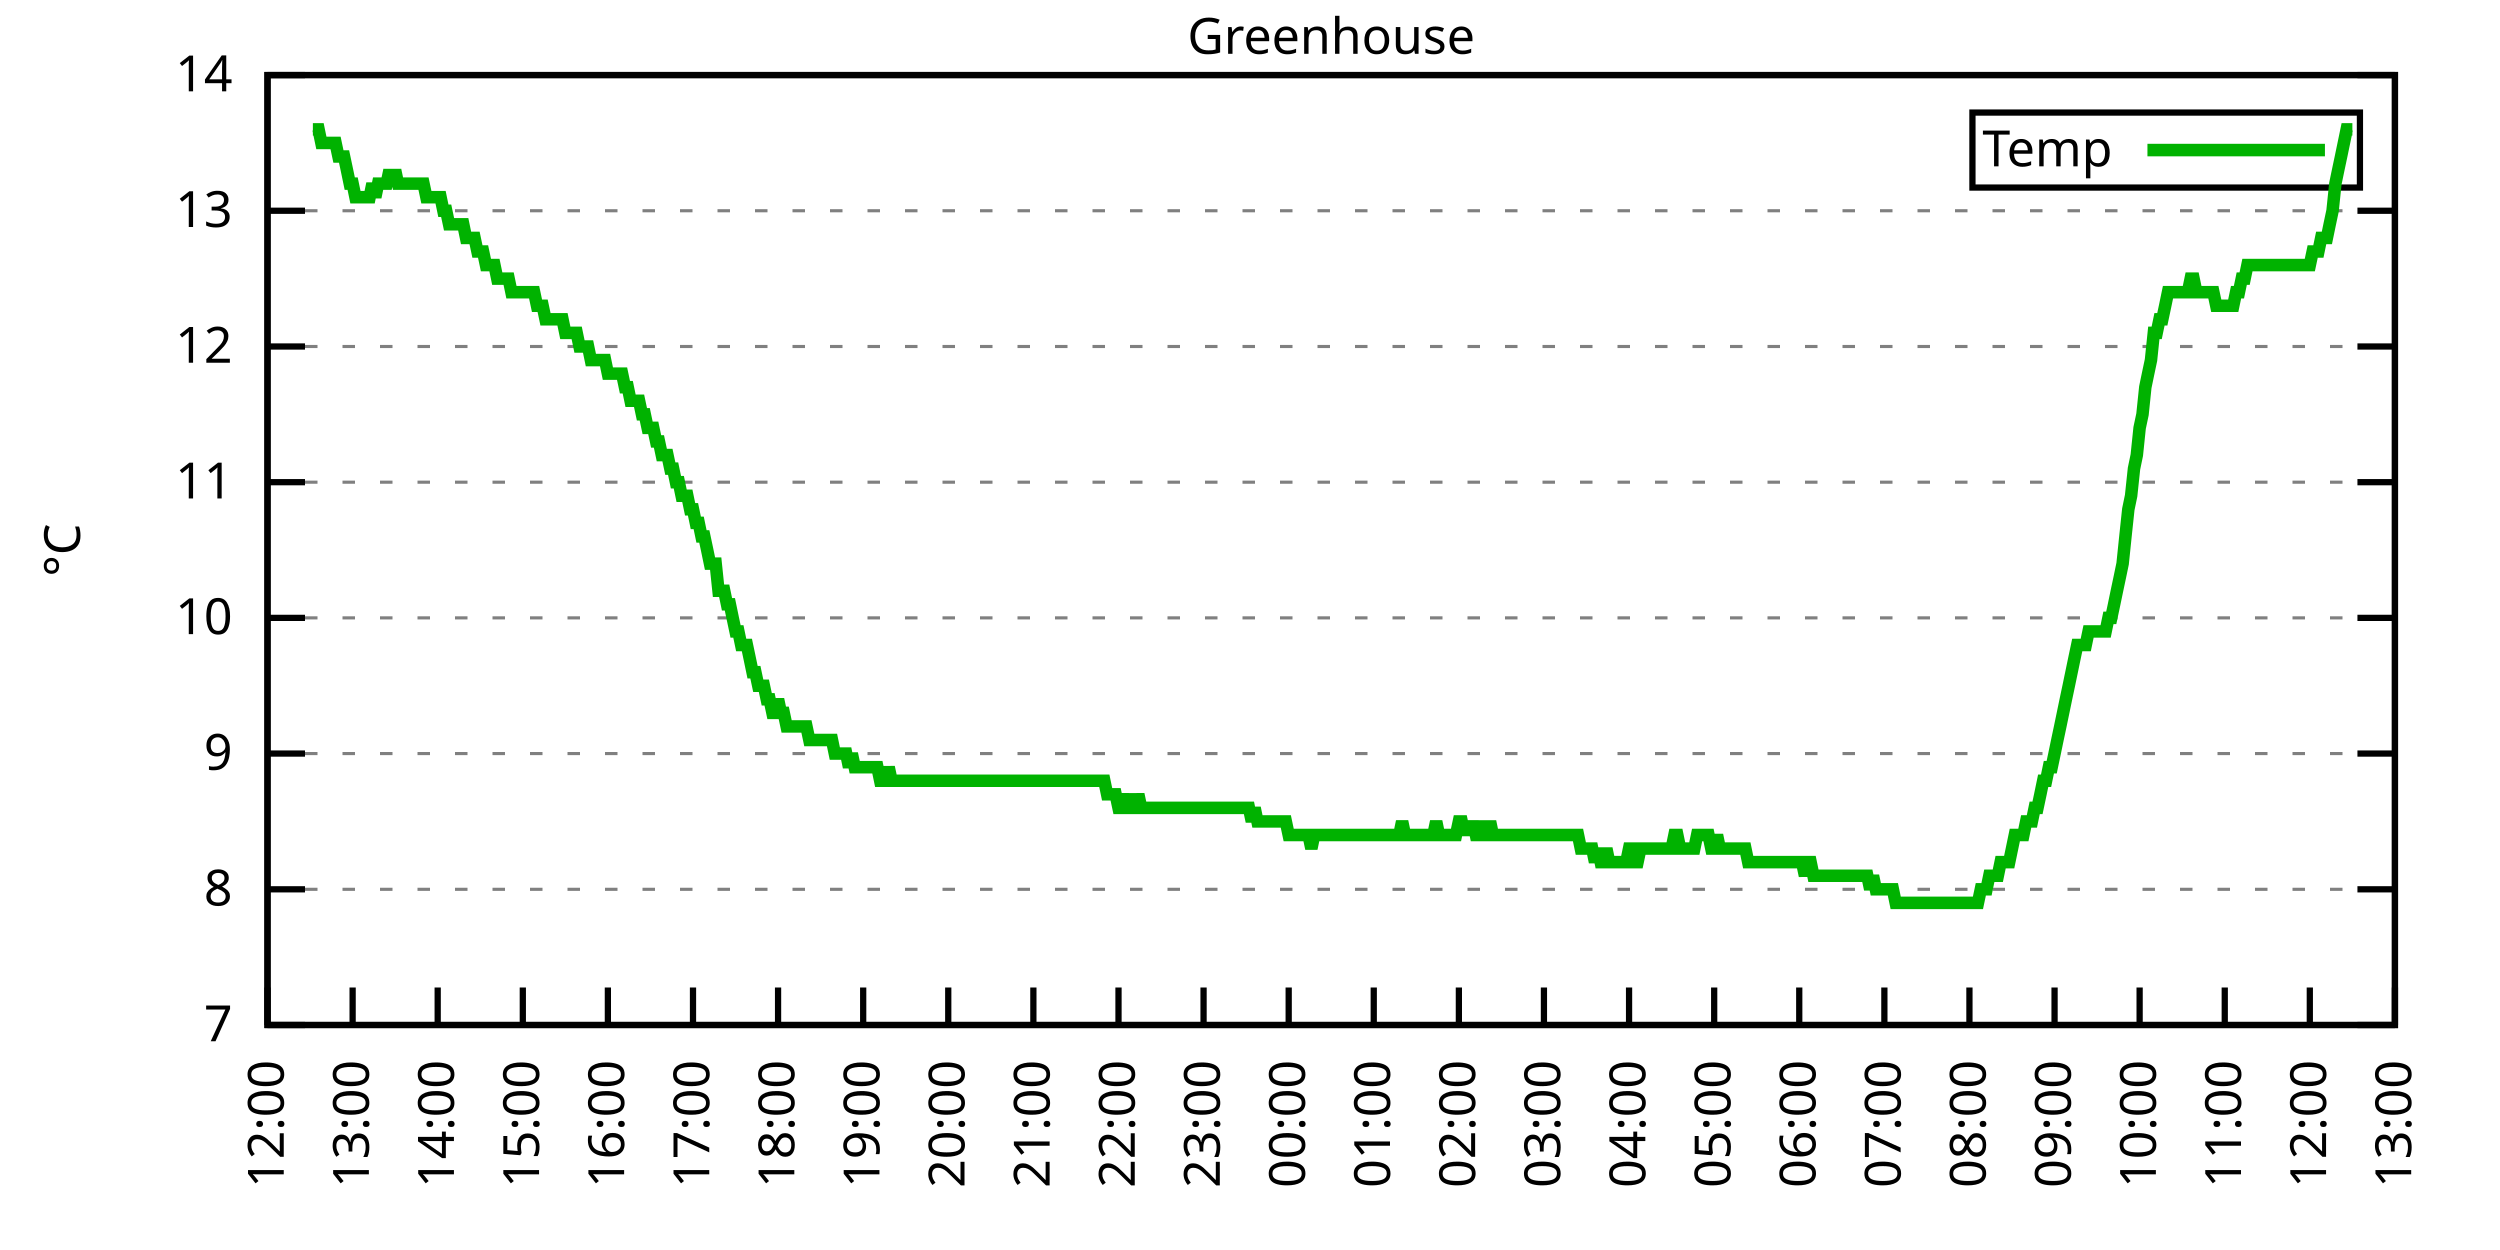
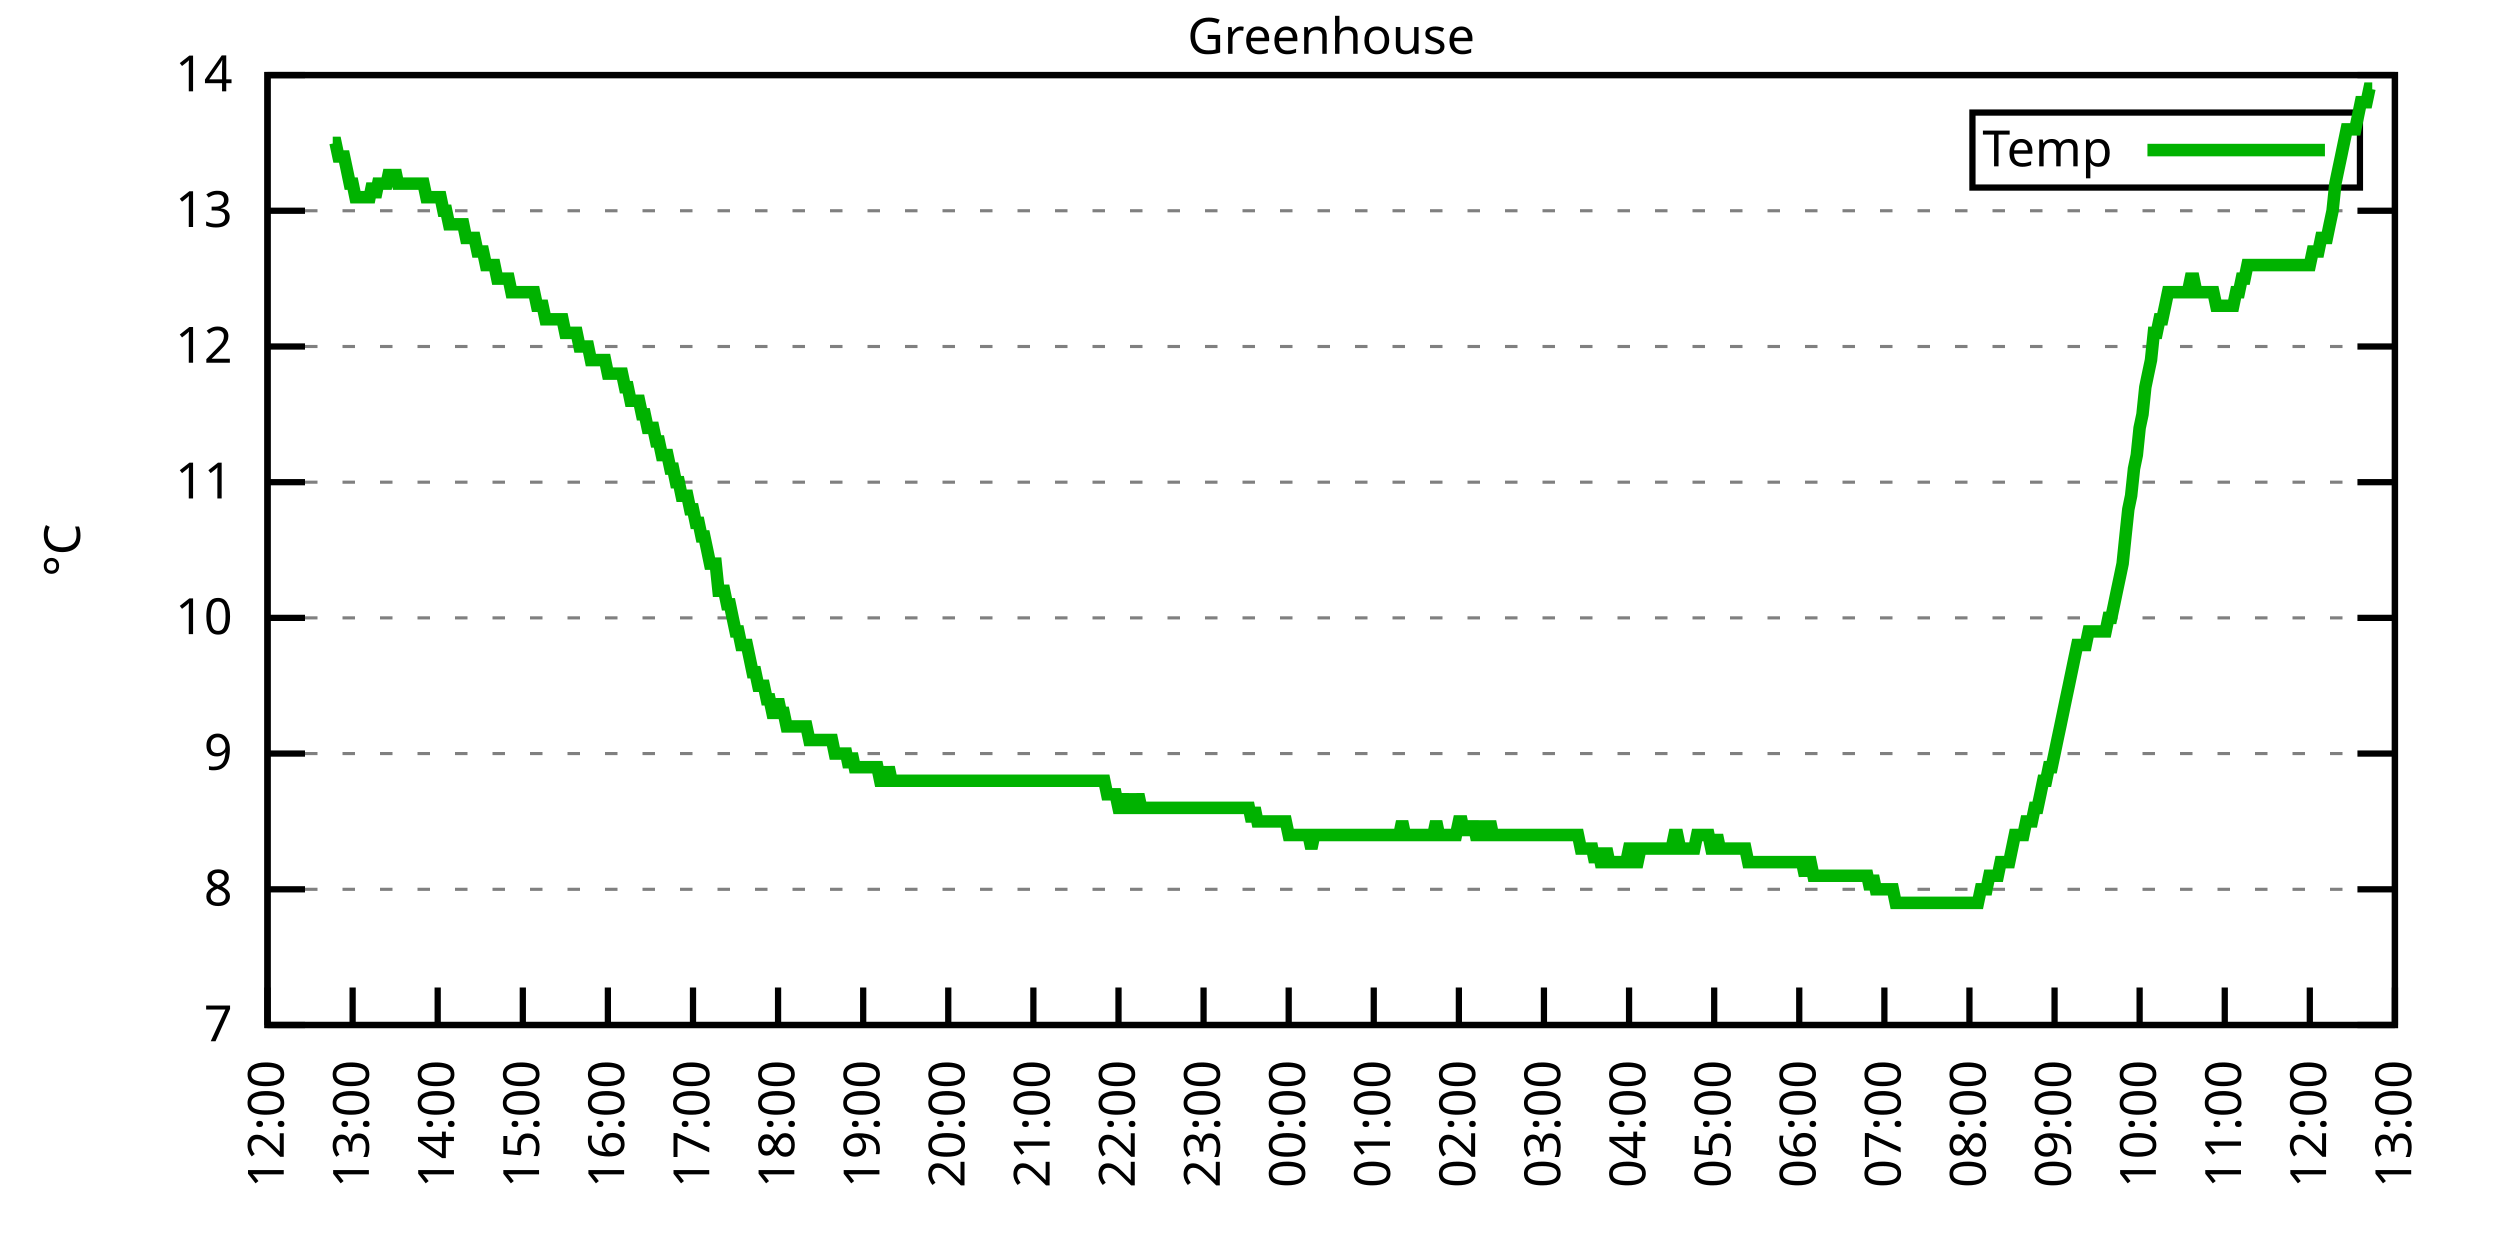
<svg xmlns="http://www.w3.org/2000/svg" xmlns:xlink="http://www.w3.org/1999/xlink" width="400" height="200" viewBox="0 0 400 200">
  <g id="gnuplot_canvas">
    <rect x="0" y="0" width="400" height="200" fill="none" />
    <defs>
      <circle id="gpDot" r="0.5" stroke-width="0.5" stroke="currentColor" />
      <path id="gpPt0" stroke-width="0.333" stroke="currentColor" d="M-1,0 h2 M0,-1 v2" />
      <path id="gpPt1" stroke-width="0.333" stroke="currentColor" d="M-1,-1 L1,1 M1,-1 L-1,1" />
      <path id="gpPt2" stroke-width="0.333" stroke="currentColor" d="M-1,0 L1,0 M0,-1 L0,1 M-1,-1 L1,1 M-1,1 L1,-1" />
      <rect id="gpPt3" stroke-width="0.333" stroke="currentColor" x="-1" y="-1" width="2" height="2" />
      <rect id="gpPt4" stroke-width="0.333" stroke="currentColor" fill="currentColor" x="-1" y="-1" width="2" height="2" />
      <circle id="gpPt5" stroke-width="0.333" stroke="currentColor" cx="0" cy="0" r="1" />
      <use xlink:href="#gpPt5" id="gpPt6" fill="currentColor" stroke="none" />
      <path id="gpPt7" stroke-width="0.333" stroke="currentColor" d="M0,-1.33 L-1.33,0.67 L1.33,0.67 z" />
      <use xlink:href="#gpPt7" id="gpPt8" fill="currentColor" stroke="none" />
      <use xlink:href="#gpPt7" id="gpPt9" stroke="currentColor" transform="rotate(180)" />
      <use xlink:href="#gpPt9" id="gpPt10" fill="currentColor" stroke="none" />
      <use xlink:href="#gpPt3" id="gpPt11" stroke="currentColor" transform="rotate(45)" />
      <use xlink:href="#gpPt11" id="gpPt12" fill="currentColor" stroke="none" />
      <path id="gpPt13" stroke-width="0.333" stroke="currentColor" d="M0,1.330 L1.265,0.411 L0.782,-1.067 L-0.782,-1.076 L-1.265,0.411 z" />
      <use xlink:href="#gpPt13" id="gpPt14" fill="currentColor" stroke="none" />
      <filter id="textbox" filterUnits="objectBoundingBox" x="0" y="0" height="1" width="1">
        <feFlood flood-color="white" flood-opacity="1" result="bgnd" />
        <feComposite in="SourceGraphic" in2="bgnd" operator="atop" />
      </filter>
      <filter id="greybox" filterUnits="objectBoundingBox" x="0" y="0" height="1" width="1">
        <feFlood flood-color="lightgrey" flood-opacity="1" result="grey" />
        <feComposite in="SourceGraphic" in2="grey" operator="atop" />
      </filter>
    </defs>
    <g fill="none" color="white" stroke="currentColor" stroke-width="1.00" stroke-linecap="butt" stroke-linejoin="miter">
</g>
    <g fill="none" color="black" stroke="currentColor" stroke-width="1.00" stroke-linecap="butt" stroke-linejoin="miter">
      <g stroke="none" shape-rendering="crispEdges">
        <polygon fill="rgb(255, 255, 255)" points="42.80,164.00 383.18,164.00 383.18,12.02 42.80,12.02 " />
      </g>
    </g>
    <g fill="none" color="black" stroke="currentColor" stroke-width="1.00" stroke-linecap="butt" stroke-linejoin="miter">
</g>
    <g fill="none" color="black" stroke="black" stroke-width="0.50" stroke-linecap="butt" stroke-linejoin="miter">
</g>
    <g fill="none" color="gray" stroke="currentColor" stroke-width="0.50" stroke-linecap="butt" stroke-linejoin="miter">
      <path stroke="gray" stroke-dasharray="2,4" class="gridline" d="M42.80,164.00 L383.19,164.00  " />
    </g>
    <g fill="none" color="gray" stroke="gray" stroke-width="1.00" stroke-linecap="butt" stroke-linejoin="miter">
</g>
    <g fill="none" color="black" stroke="currentColor" stroke-width="1.00" stroke-linecap="butt" stroke-linejoin="miter">
      <path stroke="black" d="M42.80,164.00 L48.80,164.00 M383.19,164.00 L377.19,164.00  " />
      <g transform="translate(37.20,166.60)" stroke="none" fill="black" font-family="Sans" font-size="8.00" text-anchor="end">
        <text>
          <tspan font-family="Sans"> 7</tspan>
        </text>
      </g>
    </g>
    <g fill="none" color="black" stroke="currentColor" stroke-width="1.00" stroke-linecap="butt" stroke-linejoin="miter">
</g>
    <g fill="none" color="black" stroke="black" stroke-width="0.50" stroke-linecap="butt" stroke-linejoin="miter">
</g>
    <g fill="none" color="gray" stroke="currentColor" stroke-width="0.50" stroke-linecap="butt" stroke-linejoin="miter">
      <path stroke="gray" stroke-dasharray="2,4" class="gridline" d="M42.80,142.29 L383.19,142.29  " />
    </g>
    <g fill="none" color="gray" stroke="gray" stroke-width="1.00" stroke-linecap="butt" stroke-linejoin="miter">
</g>
    <g fill="none" color="black" stroke="currentColor" stroke-width="1.00" stroke-linecap="butt" stroke-linejoin="miter">
      <path stroke="black" d="M42.80,142.29 L48.80,142.29 M383.19,142.29 L377.19,142.29  " />
      <g transform="translate(37.20,144.89)" stroke="none" fill="black" font-family="Sans" font-size="8.00" text-anchor="end">
        <text>
          <tspan font-family="Sans"> 8</tspan>
        </text>
      </g>
    </g>
    <g fill="none" color="black" stroke="currentColor" stroke-width="1.00" stroke-linecap="butt" stroke-linejoin="miter">
</g>
    <g fill="none" color="black" stroke="black" stroke-width="0.50" stroke-linecap="butt" stroke-linejoin="miter">
</g>
    <g fill="none" color="gray" stroke="currentColor" stroke-width="0.50" stroke-linecap="butt" stroke-linejoin="miter">
      <path stroke="gray" stroke-dasharray="2,4" class="gridline" d="M42.80,120.57 L383.19,120.57  " />
    </g>
    <g fill="none" color="gray" stroke="gray" stroke-width="1.00" stroke-linecap="butt" stroke-linejoin="miter">
</g>
    <g fill="none" color="black" stroke="currentColor" stroke-width="1.00" stroke-linecap="butt" stroke-linejoin="miter">
      <path stroke="black" d="M42.80,120.57 L48.80,120.57 M383.19,120.57 L377.19,120.57  " />
      <g transform="translate(37.20,123.17)" stroke="none" fill="black" font-family="Sans" font-size="8.00" text-anchor="end">
        <text>
          <tspan font-family="Sans"> 9</tspan>
        </text>
      </g>
    </g>
    <g fill="none" color="black" stroke="currentColor" stroke-width="1.00" stroke-linecap="butt" stroke-linejoin="miter">
</g>
    <g fill="none" color="black" stroke="black" stroke-width="0.50" stroke-linecap="butt" stroke-linejoin="miter">
</g>
    <g fill="none" color="gray" stroke="currentColor" stroke-width="0.50" stroke-linecap="butt" stroke-linejoin="miter">
      <path stroke="gray" stroke-dasharray="2,4" class="gridline" d="M42.80,98.86 L383.19,98.86  " />
    </g>
    <g fill="none" color="gray" stroke="gray" stroke-width="1.00" stroke-linecap="butt" stroke-linejoin="miter">
</g>
    <g fill="none" color="black" stroke="currentColor" stroke-width="1.00" stroke-linecap="butt" stroke-linejoin="miter">
      <path stroke="black" d="M42.80,98.86 L48.80,98.86 M383.19,98.86 L377.19,98.86  " />
      <g transform="translate(37.20,101.46)" stroke="none" fill="black" font-family="Sans" font-size="8.00" text-anchor="end">
        <text>
          <tspan font-family="Sans"> 10</tspan>
        </text>
      </g>
    </g>
    <g fill="none" color="black" stroke="currentColor" stroke-width="1.00" stroke-linecap="butt" stroke-linejoin="miter">
</g>
    <g fill="none" color="black" stroke="black" stroke-width="0.50" stroke-linecap="butt" stroke-linejoin="miter">
</g>
    <g fill="none" color="gray" stroke="currentColor" stroke-width="0.50" stroke-linecap="butt" stroke-linejoin="miter">
      <path stroke="gray" stroke-dasharray="2,4" class="gridline" d="M42.80,77.15 L383.19,77.15  " />
    </g>
    <g fill="none" color="gray" stroke="gray" stroke-width="1.00" stroke-linecap="butt" stroke-linejoin="miter">
</g>
    <g fill="none" color="black" stroke="currentColor" stroke-width="1.00" stroke-linecap="butt" stroke-linejoin="miter">
      <path stroke="black" d="M42.80,77.15 L48.80,77.15 M383.19,77.15 L377.19,77.15  " />
      <g transform="translate(37.20,79.75)" stroke="none" fill="black" font-family="Sans" font-size="8.00" text-anchor="end">
        <text>
          <tspan font-family="Sans"> 11</tspan>
        </text>
      </g>
    </g>
    <g fill="none" color="black" stroke="currentColor" stroke-width="1.00" stroke-linecap="butt" stroke-linejoin="miter">
</g>
    <g fill="none" color="black" stroke="black" stroke-width="0.50" stroke-linecap="butt" stroke-linejoin="miter">
</g>
    <g fill="none" color="gray" stroke="currentColor" stroke-width="0.50" stroke-linecap="butt" stroke-linejoin="miter">
      <path stroke="gray" stroke-dasharray="2,4" class="gridline" d="M42.80,55.44 L383.19,55.44  " />
    </g>
    <g fill="none" color="gray" stroke="gray" stroke-width="1.00" stroke-linecap="butt" stroke-linejoin="miter">
</g>
    <g fill="none" color="black" stroke="currentColor" stroke-width="1.00" stroke-linecap="butt" stroke-linejoin="miter">
      <path stroke="black" d="M42.80,55.44 L48.80,55.44 M383.19,55.44 L377.19,55.44  " />
      <g transform="translate(37.20,58.04)" stroke="none" fill="black" font-family="Sans" font-size="8.00" text-anchor="end">
        <text>
          <tspan font-family="Sans"> 12</tspan>
        </text>
      </g>
    </g>
    <g fill="none" color="black" stroke="currentColor" stroke-width="1.00" stroke-linecap="butt" stroke-linejoin="miter">
</g>
    <g fill="none" color="black" stroke="black" stroke-width="0.50" stroke-linecap="butt" stroke-linejoin="miter">
</g>
    <g fill="none" color="gray" stroke="currentColor" stroke-width="0.50" stroke-linecap="butt" stroke-linejoin="miter">
      <path stroke="gray" stroke-dasharray="2,4" class="gridline" d="M42.80,33.72 L383.19,33.72  " />
    </g>
    <g fill="none" color="gray" stroke="gray" stroke-width="1.00" stroke-linecap="butt" stroke-linejoin="miter">
</g>
    <g fill="none" color="black" stroke="currentColor" stroke-width="1.00" stroke-linecap="butt" stroke-linejoin="miter">
      <path stroke="black" d="M42.80,33.72 L48.80,33.72 M383.19,33.72 L377.19,33.72  " />
      <g transform="translate(37.20,36.32)" stroke="none" fill="black" font-family="Sans" font-size="8.00" text-anchor="end">
        <text>
          <tspan font-family="Sans"> 13</tspan>
        </text>
      </g>
    </g>
    <g fill="none" color="black" stroke="currentColor" stroke-width="1.00" stroke-linecap="butt" stroke-linejoin="miter">
</g>
    <g fill="none" color="black" stroke="black" stroke-width="0.50" stroke-linecap="butt" stroke-linejoin="miter">
</g>
    <g fill="none" color="gray" stroke="currentColor" stroke-width="0.50" stroke-linecap="butt" stroke-linejoin="miter">
      <path stroke="gray" stroke-dasharray="2,4" class="gridline" d="M42.80,12.01 L383.19,12.01  " />
    </g>
    <g fill="none" color="gray" stroke="gray" stroke-width="1.00" stroke-linecap="butt" stroke-linejoin="miter">
</g>
    <g fill="none" color="black" stroke="currentColor" stroke-width="1.00" stroke-linecap="butt" stroke-linejoin="miter">
      <path stroke="black" d="M42.80,12.01 L48.80,12.01 M383.19,12.01 L377.19,12.01  " />
      <g transform="translate(37.20,14.61)" stroke="none" fill="black" font-family="Sans" font-size="8.00" text-anchor="end">
        <text>
          <tspan font-family="Sans"> 14</tspan>
        </text>
      </g>
    </g>
    <g fill="none" color="black" stroke="currentColor" stroke-width="1.00" stroke-linecap="butt" stroke-linejoin="miter">
      <path stroke="black" d="M42.80,164.00 L42.80,158.00  " />
      <g transform="translate(45.40,169.60) rotate(270.00)" stroke="none" fill="black" font-family="Sans" font-size="8.00" text-anchor="end">
        <text>
          <tspan font-family="Sans">12:00</tspan>
        </text>
      </g>
    </g>
    <g fill="none" color="black" stroke="currentColor" stroke-width="1.00" stroke-linecap="butt" stroke-linejoin="miter">
      <path stroke="black" d="M56.42,164.00 L56.42,158.00  " />
      <g transform="translate(59.02,169.60) rotate(270.00)" stroke="none" fill="black" font-family="Sans" font-size="8.00" text-anchor="end">
        <text>
          <tspan font-family="Sans">13:00</tspan>
        </text>
      </g>
    </g>
    <g fill="none" color="black" stroke="currentColor" stroke-width="1.00" stroke-linecap="butt" stroke-linejoin="miter">
      <path stroke="black" d="M70.03,164.00 L70.03,158.00  " />
      <g transform="translate(72.63,169.60) rotate(270.00)" stroke="none" fill="black" font-family="Sans" font-size="8.00" text-anchor="end">
        <text>
          <tspan font-family="Sans">14:00</tspan>
        </text>
      </g>
    </g>
    <g fill="none" color="black" stroke="currentColor" stroke-width="1.00" stroke-linecap="butt" stroke-linejoin="miter">
      <path stroke="black" d="M83.65,164.00 L83.65,158.00  " />
      <g transform="translate(86.25,169.60) rotate(270.00)" stroke="none" fill="black" font-family="Sans" font-size="8.00" text-anchor="end">
        <text>
          <tspan font-family="Sans">15:00</tspan>
        </text>
      </g>
    </g>
    <g fill="none" color="black" stroke="currentColor" stroke-width="1.00" stroke-linecap="butt" stroke-linejoin="miter">
      <path stroke="black" d="M97.26,164.00 L97.26,158.00  " />
      <g transform="translate(99.86,169.60) rotate(270.00)" stroke="none" fill="black" font-family="Sans" font-size="8.00" text-anchor="end">
        <text>
          <tspan font-family="Sans">16:00</tspan>
        </text>
      </g>
    </g>
    <g fill="none" color="black" stroke="currentColor" stroke-width="1.00" stroke-linecap="butt" stroke-linejoin="miter">
      <path stroke="black" d="M110.88,164.00 L110.88,158.00  " />
      <g transform="translate(113.48,169.60) rotate(270.00)" stroke="none" fill="black" font-family="Sans" font-size="8.00" text-anchor="end">
        <text>
          <tspan font-family="Sans">17:00</tspan>
        </text>
      </g>
    </g>
    <g fill="none" color="black" stroke="currentColor" stroke-width="1.00" stroke-linecap="butt" stroke-linejoin="miter">
      <path stroke="black" d="M124.49,164.00 L124.49,158.00  " />
      <g transform="translate(127.09,169.60) rotate(270.00)" stroke="none" fill="black" font-family="Sans" font-size="8.00" text-anchor="end">
        <text>
          <tspan font-family="Sans">18:00</tspan>
        </text>
      </g>
    </g>
    <g fill="none" color="black" stroke="currentColor" stroke-width="1.00" stroke-linecap="butt" stroke-linejoin="miter">
      <path stroke="black" d="M138.11,164.00 L138.11,158.00  " />
      <g transform="translate(140.71,169.60) rotate(270.00)" stroke="none" fill="black" font-family="Sans" font-size="8.00" text-anchor="end">
        <text>
          <tspan font-family="Sans">19:00</tspan>
        </text>
      </g>
    </g>
    <g fill="none" color="black" stroke="currentColor" stroke-width="1.00" stroke-linecap="butt" stroke-linejoin="miter">
      <path stroke="black" d="M151.72,164.00 L151.72,158.00  " />
      <g transform="translate(154.32,169.60) rotate(270.00)" stroke="none" fill="black" font-family="Sans" font-size="8.00" text-anchor="end">
        <text>
          <tspan font-family="Sans">20:00</tspan>
        </text>
      </g>
    </g>
    <g fill="none" color="black" stroke="currentColor" stroke-width="1.00" stroke-linecap="butt" stroke-linejoin="miter">
      <path stroke="black" d="M165.34,164.00 L165.34,158.00  " />
      <g transform="translate(167.94,169.60) rotate(270.00)" stroke="none" fill="black" font-family="Sans" font-size="8.00" text-anchor="end">
        <text>
          <tspan font-family="Sans">21:00</tspan>
        </text>
      </g>
    </g>
    <g fill="none" color="black" stroke="currentColor" stroke-width="1.00" stroke-linecap="butt" stroke-linejoin="miter">
      <path stroke="black" d="M178.96,164.00 L178.96,158.00  " />
      <g transform="translate(181.56,169.60) rotate(270.00)" stroke="none" fill="black" font-family="Sans" font-size="8.00" text-anchor="end">
        <text>
          <tspan font-family="Sans">22:00</tspan>
        </text>
      </g>
    </g>
    <g fill="none" color="black" stroke="currentColor" stroke-width="1.00" stroke-linecap="butt" stroke-linejoin="miter">
      <path stroke="black" d="M192.57,164.00 L192.57,158.00  " />
      <g transform="translate(195.17,169.60) rotate(270.00)" stroke="none" fill="black" font-family="Sans" font-size="8.00" text-anchor="end">
        <text>
          <tspan font-family="Sans">23:00</tspan>
        </text>
      </g>
    </g>
    <g fill="none" color="black" stroke="currentColor" stroke-width="1.00" stroke-linecap="butt" stroke-linejoin="miter">
      <path stroke="black" d="M206.19,164.00 L206.19,158.00  " />
      <g transform="translate(208.79,169.60) rotate(270.00)" stroke="none" fill="black" font-family="Sans" font-size="8.00" text-anchor="end">
        <text>
          <tspan font-family="Sans">00:00</tspan>
        </text>
      </g>
    </g>
    <g fill="none" color="black" stroke="currentColor" stroke-width="1.00" stroke-linecap="butt" stroke-linejoin="miter">
      <path stroke="black" d="M219.80,164.00 L219.80,158.00  " />
      <g transform="translate(222.40,169.60) rotate(270.00)" stroke="none" fill="black" font-family="Sans" font-size="8.00" text-anchor="end">
        <text>
          <tspan font-family="Sans">01:00</tspan>
        </text>
      </g>
    </g>
    <g fill="none" color="black" stroke="currentColor" stroke-width="1.00" stroke-linecap="butt" stroke-linejoin="miter">
      <path stroke="black" d="M233.42,164.00 L233.42,158.00  " />
      <g transform="translate(236.02,169.60) rotate(270.00)" stroke="none" fill="black" font-family="Sans" font-size="8.00" text-anchor="end">
        <text>
          <tspan font-family="Sans">02:00</tspan>
        </text>
      </g>
    </g>
    <g fill="none" color="black" stroke="currentColor" stroke-width="1.00" stroke-linecap="butt" stroke-linejoin="miter">
      <path stroke="black" d="M247.03,164.00 L247.03,158.00  " />
      <g transform="translate(249.63,169.60) rotate(270.00)" stroke="none" fill="black" font-family="Sans" font-size="8.00" text-anchor="end">
        <text>
          <tspan font-family="Sans">03:00</tspan>
        </text>
      </g>
    </g>
    <g fill="none" color="black" stroke="currentColor" stroke-width="1.00" stroke-linecap="butt" stroke-linejoin="miter">
      <path stroke="black" d="M260.65,164.00 L260.65,158.00  " />
      <g transform="translate(263.25,169.60) rotate(270.00)" stroke="none" fill="black" font-family="Sans" font-size="8.00" text-anchor="end">
        <text>
          <tspan font-family="Sans">04:00</tspan>
        </text>
      </g>
    </g>
    <g fill="none" color="black" stroke="currentColor" stroke-width="1.00" stroke-linecap="butt" stroke-linejoin="miter">
      <path stroke="black" d="M274.27,164.00 L274.27,158.00  " />
      <g transform="translate(276.87,169.60) rotate(270.00)" stroke="none" fill="black" font-family="Sans" font-size="8.00" text-anchor="end">
        <text>
          <tspan font-family="Sans">05:00</tspan>
        </text>
      </g>
    </g>
    <g fill="none" color="black" stroke="currentColor" stroke-width="1.00" stroke-linecap="butt" stroke-linejoin="miter">
      <path stroke="black" d="M287.88,164.00 L287.88,158.00  " />
      <g transform="translate(290.48,169.60) rotate(270.00)" stroke="none" fill="black" font-family="Sans" font-size="8.00" text-anchor="end">
        <text>
          <tspan font-family="Sans">06:00</tspan>
        </text>
      </g>
    </g>
    <g fill="none" color="black" stroke="currentColor" stroke-width="1.00" stroke-linecap="butt" stroke-linejoin="miter">
      <path stroke="black" d="M301.50,164.00 L301.50,158.00  " />
      <g transform="translate(304.10,169.60) rotate(270.00)" stroke="none" fill="black" font-family="Sans" font-size="8.00" text-anchor="end">
        <text>
          <tspan font-family="Sans">07:00</tspan>
        </text>
      </g>
    </g>
    <g fill="none" color="black" stroke="currentColor" stroke-width="1.00" stroke-linecap="butt" stroke-linejoin="miter">
      <path stroke="black" d="M315.11,164.00 L315.11,158.00  " />
      <g transform="translate(317.71,169.60) rotate(270.00)" stroke="none" fill="black" font-family="Sans" font-size="8.00" text-anchor="end">
        <text>
          <tspan font-family="Sans">08:00</tspan>
        </text>
      </g>
    </g>
    <g fill="none" color="black" stroke="currentColor" stroke-width="1.00" stroke-linecap="butt" stroke-linejoin="miter">
      <path stroke="black" d="M328.73,164.00 L328.73,158.00  " />
      <g transform="translate(331.33,169.60) rotate(270.00)" stroke="none" fill="black" font-family="Sans" font-size="8.00" text-anchor="end">
        <text>
          <tspan font-family="Sans">09:00</tspan>
        </text>
      </g>
    </g>
    <g fill="none" color="black" stroke="currentColor" stroke-width="1.00" stroke-linecap="butt" stroke-linejoin="miter">
      <path stroke="black" d="M342.34,164.00 L342.34,158.00  " />
      <g transform="translate(344.94,169.60) rotate(270.00)" stroke="none" fill="black" font-family="Sans" font-size="8.00" text-anchor="end">
        <text>
          <tspan font-family="Sans">10:00</tspan>
        </text>
      </g>
    </g>
    <g fill="none" color="black" stroke="currentColor" stroke-width="1.00" stroke-linecap="butt" stroke-linejoin="miter">
      <path stroke="black" d="M355.96,164.00 L355.96,158.00  " />
      <g transform="translate(358.56,169.60) rotate(270.00)" stroke="none" fill="black" font-family="Sans" font-size="8.00" text-anchor="end">
        <text>
          <tspan font-family="Sans">11:00</tspan>
        </text>
      </g>
    </g>
    <g fill="none" color="black" stroke="currentColor" stroke-width="1.00" stroke-linecap="butt" stroke-linejoin="miter">
      <path stroke="black" d="M369.57,164.00 L369.57,158.00  " />
      <g transform="translate(372.17,169.60) rotate(270.00)" stroke="none" fill="black" font-family="Sans" font-size="8.00" text-anchor="end">
        <text>
          <tspan font-family="Sans">12:00</tspan>
        </text>
      </g>
    </g>
    <g fill="none" color="black" stroke="currentColor" stroke-width="1.00" stroke-linecap="butt" stroke-linejoin="miter">
      <path stroke="black" d="M383.19,164.00 L383.19,158.00  " />
      <g transform="translate(385.79,169.60) rotate(270.00)" stroke="none" fill="black" font-family="Sans" font-size="8.00" text-anchor="end">
        <text>
          <tspan font-family="Sans">13:00</tspan>
        </text>
      </g>
    </g>
    <g fill="none" color="black" stroke="currentColor" stroke-width="1.00" stroke-linecap="butt" stroke-linejoin="miter">
</g>
    <g fill="none" color="black" stroke="currentColor" stroke-width="1.00" stroke-linecap="butt" stroke-linejoin="miter">
      <path stroke="black" d="M42.80,12.01 L42.80,164.00 L383.19,164.00 L383.19,12.01 L42.80,12.01 Z  " />
    </g>
    <g fill="none" color="black" stroke="currentColor" stroke-width="1.00" stroke-linecap="butt" stroke-linejoin="miter">
</g>
    <g fill="none" color="black" stroke="currentColor" stroke-width="1.00" stroke-linecap="butt" stroke-linejoin="miter">
      <path stroke="black" d="M315.59,30.01 L315.59,18.01 L377.59,18.01 L377.59,30.01 L315.59,30.01 Z  " />
    </g>
    <g id="Greenhouse_plot_1">
      <g fill="none" color="white" stroke="black" stroke-width="2.00" stroke-linecap="butt" stroke-linejoin="miter">
</g>
      <g fill="none" color="black" stroke="currentColor" stroke-width="2.00" stroke-linecap="butt" stroke-linejoin="miter">
        <g transform="translate(337.99,26.61)" stroke="none" fill="black" font-family="Sans" font-size="8.00" text-anchor="end">
          <text>
            <tspan font-family="Sans">Temp</tspan>
          </text>
        </g>
      </g>
      <g fill="none" color="black" stroke="currentColor" stroke-width="2.00" stroke-linecap="butt" stroke-linejoin="miter">
-         <path stroke="rgb(  0, 178,   0)" d="M343.59,24.01 L371.99,24.01 M50.06,20.70 L50.52,20.70 L50.97,20.70 L51.42,22.87 L51.88,22.87 L52.33,22.87   L52.78,22.87 L53.24,22.87 L53.69,22.87 L54.15,25.04 L54.60,25.04 L55.05,25.04 L55.51,27.21 L55.96,29.38   L56.42,29.38 L56.87,31.55 L57.32,31.55 L57.78,31.55 L58.23,31.55 L58.68,31.55 L59.14,31.55 L59.59,29.38   L60.05,31.55 L60.50,29.38 L60.95,29.38 L61.41,29.38 L61.86,29.38 L62.32,27.21 L62.77,29.38 L63.22,27.21   L63.68,29.38 L64.13,29.38 L64.58,29.38 L65.04,29.38 L65.49,29.38 L65.95,29.38 L66.40,29.38 L66.85,29.38   L67.31,29.38 L67.76,29.38 L68.22,31.55 L68.67,31.55 L69.12,31.55 L69.58,31.55 L70.03,31.55 L70.49,31.55   L70.94,33.72 L71.39,33.72 L71.85,35.89 L72.30,35.89 L72.75,35.89 L73.21,35.89 L73.66,35.89 L74.12,35.89   L74.57,38.07 L75.02,38.07 L75.48,38.07 L75.93,38.07 L76.39,40.24 L76.84,40.24 L77.29,40.24 L77.75,42.41   L78.20,42.41 L78.65,42.41 L79.11,42.41 L79.56,44.58 L80.02,44.58 L80.47,44.58 L80.92,44.58 L81.38,44.58   L81.83,46.75 L82.29,46.75 L82.74,46.75 L83.19,46.75 L83.65,46.75 L84.10,46.75 L84.55,46.75 L85.01,46.75   L85.46,46.75 L85.92,48.92 L86.37,48.92 L86.82,48.92 L87.28,51.09 L87.73,51.09 L88.19,51.09 L88.64,51.09   L89.09,51.09 L89.55,51.09 L90.00,51.09 L90.45,53.26 L90.91,53.26 L91.36,53.26 L91.82,53.26 L92.27,53.26   L92.72,55.44 L93.18,55.44 L93.63,55.44 L94.09,55.44 L94.54,57.61 L94.99,57.61 L95.45,57.61 L95.90,57.61   L96.35,57.61 L96.81,57.61 L97.26,59.78 L97.72,59.78 L98.17,59.78 L98.62,59.78 L99.08,59.78 L99.53,59.78   L99.99,61.95 L100.44,61.95 L100.89,64.12 L101.35,64.12 L101.80,64.12 L102.25,64.12 L102.71,66.29 L103.16,66.29   L103.62,68.46 L104.07,68.46 L104.52,68.46 L104.98,70.63 L105.43,70.63 L105.89,72.81 L106.34,72.81 L106.79,72.81   L107.25,74.98 L107.70,74.98 L108.15,77.15 L108.61,77.15 L109.06,79.32 L109.52,79.32 L109.97,79.32 L110.42,81.49   L110.88,81.49 L111.33,83.66 L111.79,83.66 L112.24,85.83 L112.69,85.83 L113.15,88.00 L113.60,90.18 L114.05,90.18   L114.51,90.18 L114.96,94.52 L115.42,94.52 L115.87,94.52 L116.32,96.69 L116.78,96.69 L117.23,98.86 L117.69,101.03   L118.14,101.03 L118.59,103.20 L119.05,103.20 L119.50,103.20 L119.96,105.38 L120.41,107.55 L120.86,107.55 L121.32,109.72   L121.77,109.72 L122.22,109.72 L122.68,111.89 L123.13,111.89 L123.59,114.06 L124.04,114.06 L124.49,111.89 L124.95,114.06   L125.40,114.06 L125.86,116.23 L126.31,116.23 L126.76,116.23 L127.22,116.23 L127.67,116.23 L128.12,116.23 L128.58,116.23   L129.03,116.23 L129.49,118.40 L129.94,118.40 L130.39,118.40 L130.85,118.40 L131.30,118.40 L131.76,118.40 L132.21,118.40   L132.66,118.40 L133.12,118.40 L133.57,120.57 L134.02,120.57 L134.48,120.57 L134.93,120.57 L135.39,120.57 L135.84,122.75   L136.29,120.57 L136.75,122.75 L137.20,122.75 L137.66,122.75 L138.11,122.75 L138.56,122.75 L139.02,122.75 L139.47,122.75   L139.92,122.75 L140.38,122.75 L140.83,124.92 L141.29,124.92 L141.74,124.92 L142.19,122.75 L142.65,124.92 L143.10,124.92   L143.56,124.92 L144.01,124.92 L144.46,124.92 L144.92,124.92 L145.37,124.92 L145.82,124.92 L146.28,124.92 L146.73,124.92   L147.19,124.92 L147.64,124.92 L148.09,124.92 L148.55,124.92 L149.00,124.92 L149.46,124.92 L149.91,124.92 L150.36,124.92   L150.82,124.92 L151.27,124.92 L151.72,124.92 L152.18,124.92 L152.63,124.92 L153.09,124.92 L153.54,124.92 L153.99,124.92   L154.45,124.92 L154.90,124.92 L155.36,124.92 L155.81,124.92 L156.26,124.92 L156.72,124.92 L157.17,124.92 L157.62,124.92   L158.08,124.92 L158.53,124.92 L158.99,124.92 L159.44,124.92 L159.89,124.92 L160.35,124.92 L160.80,124.92 L161.26,124.92   L161.71,124.92 L162.16,124.92 L162.62,124.92 L163.07,124.92 L163.52,124.92 L163.98,124.92 L164.43,124.92 L164.89,124.92   L165.34,124.92 L165.79,124.92 L166.25,124.92 L166.70,124.92 L167.16,124.92 L167.61,124.92 L168.06,124.92 L168.52,124.92   L168.97,124.92 L169.43,124.92 L169.88,124.92 L170.33,124.92 L170.79,124.92 L171.24,124.92 L171.69,124.92 L172.15,124.92   L172.60,124.92 L173.06,124.92 L173.51,124.92 L173.96,124.92 L174.42,124.92 L174.87,124.92 L175.33,124.92 L175.78,124.92   L176.23,124.92 L176.69,124.92 L177.14,127.09 L177.59,127.09 L178.05,127.09 L178.50,127.09 L178.96,129.26 L179.41,129.26   L179.86,129.26 L180.32,127.09 L180.77,129.26 L181.23,129.26 L181.68,129.26 L182.13,127.09 L182.59,129.26 L183.04,129.26   L183.49,129.26 L183.95,129.26 L184.40,129.26 L184.86,129.26 L185.31,129.26 L185.76,129.26 L186.22,129.26 L186.67,129.26   L187.13,129.26 L187.58,129.26 L188.03,129.26 L188.49,129.26 L188.94,129.26 L189.39,129.26 L189.85,129.26 L190.30,129.26   L190.76,129.26 L191.21,129.26 L191.66,129.26 L192.12,129.26 L192.57,129.26 L193.03,129.26 L193.48,129.26 L193.93,129.26   L194.39,129.26 L194.84,129.26 L195.29,129.26 L195.75,129.26 L196.20,129.26 L196.66,129.26 L197.11,129.26 L197.56,129.26   L198.02,129.26 L198.47,129.26 L198.93,129.26 L199.38,129.26 L199.83,129.26 L200.29,131.43 L200.74,129.26 L201.19,131.43   L201.65,131.43 L202.10,131.43 L202.56,131.43 L203.01,131.43 L203.46,131.43 L203.92,131.43 L204.37,131.43 L204.83,131.43   L205.28,131.43 L205.73,131.43 L206.19,133.60 L206.64,133.60 L207.09,133.60 L207.55,133.60 L208.00,133.60 L208.46,133.60   L208.91,133.60 L209.36,133.60 L209.82,135.77 L210.27,133.60 L210.73,133.60 L211.18,133.60 L211.63,133.60 L212.09,133.60   L212.54,133.60 L213.00,133.60 L213.45,133.60 L213.90,133.60 L214.36,133.60 L214.81,133.60 L215.26,133.60 L215.72,133.60   L216.17,133.60 L216.63,133.60 L217.08,133.60 L217.53,133.60 L217.99,133.60 L218.44,133.60 L218.90,133.60 L219.35,133.60   L219.80,133.60 L220.26,133.60 L220.71,133.60 L221.16,133.60 L221.62,133.60 L222.07,133.60 L222.53,133.60 L222.98,133.60   L223.43,133.60 L223.89,133.60 L224.34,131.43 L224.80,133.60 L225.25,133.60 L225.70,133.60 L226.16,133.60 L226.61,133.60   L227.06,133.60 L227.52,133.60 L227.97,133.60 L228.43,133.60 L228.88,133.60 L229.33,133.60 L229.79,131.43 L230.24,133.60   L230.70,133.60 L231.15,133.60 L231.60,133.60 L232.06,133.60 L232.51,133.60 L232.96,133.60 L233.42,131.43 L233.87,131.43   L234.33,133.60 L234.78,131.43 L235.23,133.60 L235.69,131.43 L236.14,133.60 L236.60,133.60 L237.05,131.43 L237.50,133.60   L237.96,133.60 L238.41,131.43 L238.86,133.60 L239.32,133.60 L239.77,133.60 L240.23,133.60 L240.68,133.60 L241.13,133.60   L241.59,133.60 L242.04,133.60 L242.50,133.60 L242.95,133.60 L243.40,133.60 L243.86,133.60 L244.31,133.60 L244.76,133.60   L245.22,133.60 L245.67,133.60 L246.13,133.60 L246.58,133.60 L247.03,133.60 L247.49,133.60 L247.94,133.60 L248.40,133.60   L248.85,133.60 L249.30,133.60 L249.76,133.60 L250.21,133.60 L250.66,133.60 L251.12,133.60 L251.57,133.60 L252.03,133.60   L252.48,133.60 L252.93,135.77 L253.39,135.77 L253.84,135.77 L254.30,135.77 L254.75,135.77 L255.20,137.94 L255.66,135.77   L256.11,137.94 L256.56,137.94 L257.02,135.77 L257.47,137.94 L257.93,137.94 L258.38,137.94 L258.83,137.94 L259.29,137.94   L259.74,137.94 L260.20,137.94 L260.65,135.77 L261.10,135.77 L261.56,137.94 L262.01,137.94 L262.47,135.77 L262.92,135.77   L263.37,135.77 L263.83,135.77 L264.28,135.77 L264.73,135.77 L265.19,135.77 L265.64,135.77 L266.10,135.77 L266.55,135.77   L267.00,135.77 L267.46,135.77 L267.91,133.60 L268.37,133.60 L268.82,135.77 L269.27,135.77 L269.73,135.77 L270.18,135.77   L270.63,135.77 L271.09,135.77 L271.54,133.60 L272.00,133.60 L272.45,133.60 L272.90,133.60 L273.36,133.60 L273.81,135.77   L274.27,135.77 L274.72,133.60 L275.17,135.77 L275.63,135.77 L276.08,135.77 L276.53,135.77 L276.99,135.77 L277.44,135.77   L277.90,135.77 L278.35,135.77 L278.80,135.77 L279.26,135.77 L279.71,137.94 L280.17,137.94 L280.62,137.94 L281.07,137.94   L281.53,137.94 L281.98,137.94 L282.43,137.94 L282.89,137.94 L283.34,137.94 L283.80,137.94 L284.25,137.94 L284.70,137.94   L285.16,137.94 L285.61,137.94 L286.07,137.94 L286.52,137.94 L286.97,137.94 L287.43,137.94 L287.88,137.94 L288.33,137.94   L288.79,140.12 L289.24,137.94 L289.70,137.94 L290.15,140.12 L290.60,140.12 L291.06,140.12 L291.51,140.12 L291.97,140.12   L292.42,140.12 L292.87,140.12 L293.33,140.12 L293.78,140.12 L294.23,140.12 L294.69,140.12 L295.14,140.12 L295.60,140.12   L296.05,140.12 L296.50,140.12 L296.96,140.12 L297.41,140.12 L297.87,140.12 L298.32,140.12 L298.77,140.12 L299.23,142.29   L299.68,140.12 L300.13,142.29 L300.59,142.29 L301.04,142.29 L301.50,142.29 L301.95,142.29 L302.40,142.29 L302.86,142.29   L303.31,144.46 L303.77,144.46 L304.22,144.46 L304.67,144.46 L305.13,144.46 L305.58,144.46 L306.03,144.46 L306.49,144.46   L306.94,144.46 L307.40,144.46 L307.85,144.46 L308.30,144.46 L308.76,144.46 L309.21,144.46 L309.67,144.46 L310.12,144.46   L310.57,144.46 L311.03,144.46 L311.48,144.46 L311.94,144.46 L312.39,144.46 L312.84,144.46 L313.30,144.46 L313.75,144.46   L314.20,144.46 L314.66,144.46 L315.11,144.46 L315.57,144.46 L316.02,144.46 L316.47,144.46 L316.93,142.29 L317.38,142.29   L317.84,142.29 L318.29,140.12 L318.74,140.12 L319.20,140.12 L319.65,140.12 L320.10,137.94 L320.56,137.94 L321.01,137.94   L321.47,137.94 L321.92,135.77 L322.37,133.60 L322.83,133.60 L323.28,133.60 L323.74,133.60 L324.19,131.43 L324.64,131.43   L325.10,131.43 L325.55,129.26 L326.00,129.26 L326.46,127.09 L326.91,124.92 L327.37,124.92 L327.82,122.75 L328.27,122.75   L328.73,120.57 L329.18,118.40 L329.64,116.23 L330.09,114.06 L330.54,111.89 L331.00,109.72 L331.45,107.55 L331.90,105.38   L332.36,103.20 L332.81,103.20 L333.27,103.20 L333.72,103.20 L334.17,101.03 L334.63,101.03 L335.08,101.03 L335.54,101.03   L335.99,101.03 L336.44,101.03 L336.90,101.03 L337.35,98.86 L337.80,98.86 L338.26,96.69 L338.71,94.52 L339.17,92.35   L339.62,90.18 L340.07,85.83 L340.53,81.49 L340.98,79.32 L341.44,74.98 L341.89,72.81 L342.34,68.46 L342.80,66.29   L343.25,61.95 L343.70,59.78 L344.16,57.61 L344.61,53.26 L345.07,53.26 L345.52,51.09 L345.97,51.09 L346.43,48.92   L346.88,46.75 L347.34,46.75 L347.79,46.75 L348.24,46.75 L348.70,46.75 L349.15,46.75 L349.60,46.75 L350.06,46.75   L350.51,44.58 L350.97,44.58 L351.42,46.75 L351.87,46.75 L352.33,46.75 L352.78,46.75 L353.24,46.75 L353.69,46.75   L354.14,46.75 L354.60,48.92 L355.05,48.92 L355.50,48.92 L355.96,48.92 L356.41,48.92 L356.87,48.92 L357.32,48.92   L357.77,46.75 L358.23,46.75 L358.68,44.58 L359.14,44.58 L359.59,42.41 L360.04,42.41 L360.50,42.41 L360.95,42.41   L361.41,42.41 L361.86,42.41 L362.31,42.41 L362.77,42.41 L363.22,42.41 L363.67,42.41 L364.13,42.41 L364.58,42.41   L365.04,42.41 L365.49,42.41 L365.94,42.41 L366.40,42.41 L366.85,42.41 L367.31,42.41 L367.76,42.41 L368.21,42.41   L368.67,42.41 L369.12,42.41 L369.57,42.41 L370.03,40.24 L370.48,40.24 L370.94,40.24 L371.39,38.07 L371.84,38.07   L372.30,38.07 L372.75,35.89 L373.21,33.72 L373.66,29.38 L374.11,27.21 L374.57,25.04 L375.02,22.87 L375.47,20.70   L375.93,20.70 L376.38,20.70  " />
+         <path stroke="rgb(  0, 178,   0)" d="M343.59,24.01 L371.99,24.01 M53.24,22.87 L53.69,22.87 L54.15,25.04 L54.60,25.04 L55.05,25.04 L55.51,27.21   L55.96,29.38 L56.42,29.38 L56.87,31.55 L57.32,31.55 L57.78,31.55 L58.23,31.55 L58.68,31.55 L59.14,31.55   L59.59,29.38 L60.05,31.55 L60.50,29.38 L60.95,29.38 L61.41,29.38 L61.86,29.38 L62.32,27.21 L62.77,29.38   L63.22,27.21 L63.68,29.38 L64.13,29.38 L64.58,29.38 L65.04,29.38 L65.49,29.38 L65.95,29.38 L66.40,29.38   L66.85,29.38 L67.31,29.38 L67.76,29.38 L68.22,31.55 L68.67,31.55 L69.12,31.55 L69.58,31.55 L70.03,31.55   L70.49,31.55 L70.94,33.72 L71.39,33.72 L71.85,35.89 L72.30,35.89 L72.75,35.89 L73.21,35.89 L73.66,35.89   L74.12,35.89 L74.57,38.07 L75.02,38.07 L75.48,38.07 L75.93,38.07 L76.39,40.24 L76.84,40.24 L77.29,40.24   L77.75,42.41 L78.20,42.41 L78.65,42.41 L79.11,42.41 L79.56,44.58 L80.02,44.58 L80.47,44.58 L80.92,44.58   L81.38,44.58 L81.83,46.75 L82.29,46.75 L82.74,46.75 L83.19,46.75 L83.65,46.75 L84.10,46.75 L84.55,46.75   L85.01,46.75 L85.46,46.75 L85.92,48.92 L86.37,48.92 L86.82,48.92 L87.28,51.09 L87.73,51.09 L88.19,51.09   L88.64,51.09 L89.09,51.09 L89.55,51.09 L90.00,51.09 L90.45,53.26 L90.91,53.26 L91.36,53.26 L91.82,53.26   L92.27,53.26 L92.72,55.44 L93.18,55.44 L93.63,55.44 L94.09,55.44 L94.54,57.61 L94.99,57.61 L95.45,57.61   L95.90,57.61 L96.35,57.61 L96.81,57.61 L97.26,59.78 L97.72,59.78 L98.17,59.78 L98.62,59.78 L99.08,59.78   L99.53,59.78 L99.99,61.95 L100.44,61.95 L100.89,64.12 L101.35,64.12 L101.80,64.12 L102.25,64.12 L102.71,66.29   L103.16,66.29 L103.62,68.46 L104.07,68.46 L104.52,68.46 L104.98,70.63 L105.43,70.63 L105.89,72.81 L106.34,72.81   L106.79,72.81 L107.25,74.98 L107.70,74.98 L108.15,77.15 L108.61,77.15 L109.06,79.32 L109.52,79.32 L109.97,79.32   L110.42,81.49 L110.88,81.49 L111.33,83.66 L111.79,83.66 L112.24,85.83 L112.69,85.83 L113.15,88.00 L113.60,90.18   L114.05,90.18 L114.51,90.18 L114.96,94.52 L115.42,94.52 L115.87,94.52 L116.32,96.69 L116.78,96.69 L117.23,98.86   L117.69,101.03 L118.14,101.03 L118.59,103.20 L119.05,103.20 L119.50,103.20 L119.96,105.38 L120.41,107.55 L120.86,107.55   L121.32,109.72 L121.77,109.72 L122.22,109.72 L122.68,111.89 L123.13,111.89 L123.59,114.06 L124.04,114.06 L124.49,111.89   L124.95,114.06 L125.40,114.06 L125.86,116.23 L126.31,116.23 L126.76,116.23 L127.22,116.23 L127.67,116.23 L128.12,116.23   L128.58,116.23 L129.03,116.23 L129.49,118.40 L129.94,118.40 L130.39,118.40 L130.85,118.40 L131.30,118.40 L131.76,118.40   L132.21,118.40 L132.66,118.40 L133.12,118.40 L133.57,120.57 L134.02,120.57 L134.48,120.57 L134.93,120.57 L135.39,120.57   L135.84,122.75 L136.29,120.57 L136.75,122.75 L137.20,122.75 L137.66,122.75 L138.11,122.75 L138.56,122.75 L139.02,122.75   L139.47,122.75 L139.92,122.75 L140.38,122.75 L140.83,124.92 L141.29,124.92 L141.74,124.92 L142.19,122.75 L142.65,124.92   L143.10,124.92 L143.56,124.92 L144.01,124.92 L144.46,124.92 L144.92,124.92 L145.37,124.92 L145.82,124.92 L146.28,124.92   L146.73,124.92 L147.19,124.92 L147.64,124.92 L148.09,124.92 L148.55,124.92 L149.00,124.92 L149.46,124.92 L149.91,124.92   L150.36,124.92 L150.82,124.92 L151.27,124.92 L151.72,124.92 L152.18,124.92 L152.63,124.92 L153.09,124.92 L153.54,124.92   L153.99,124.92 L154.45,124.92 L154.90,124.92 L155.36,124.92 L155.81,124.92 L156.26,124.92 L156.72,124.92 L157.17,124.92   L157.62,124.92 L158.08,124.92 L158.53,124.92 L158.99,124.92 L159.44,124.92 L159.89,124.92 L160.35,124.92 L160.80,124.92   L161.26,124.92 L161.71,124.92 L162.16,124.92 L162.62,124.92 L163.07,124.92 L163.52,124.92 L163.98,124.92 L164.43,124.92   L164.89,124.92 L165.34,124.92 L165.79,124.92 L166.25,124.92 L166.70,124.92 L167.16,124.92 L167.61,124.92 L168.06,124.92   L168.52,124.92 L168.97,124.92 L169.43,124.92 L169.88,124.92 L170.33,124.92 L170.79,124.92 L171.24,124.92 L171.69,124.92   L172.15,124.92 L172.60,124.92 L173.06,124.92 L173.51,124.92 L173.96,124.92 L174.42,124.92 L174.87,124.92 L175.33,124.92   L175.78,124.92 L176.23,124.92 L176.69,124.92 L177.14,127.09 L177.59,127.09 L178.05,127.09 L178.50,127.09 L178.96,129.26   L179.41,129.26 L179.86,129.26 L180.32,127.09 L180.77,129.26 L181.23,129.26 L181.68,129.26 L182.13,127.09 L182.59,129.26   L183.04,129.26 L183.49,129.26 L183.95,129.26 L184.40,129.26 L184.86,129.26 L185.31,129.26 L185.76,129.26 L186.22,129.26   L186.67,129.26 L187.13,129.26 L187.58,129.26 L188.03,129.26 L188.49,129.26 L188.94,129.26 L189.39,129.26 L189.85,129.26   L190.30,129.26 L190.76,129.26 L191.21,129.26 L191.66,129.26 L192.12,129.26 L192.57,129.26 L193.03,129.26 L193.48,129.26   L193.93,129.26 L194.39,129.26 L194.84,129.26 L195.29,129.26 L195.75,129.26 L196.20,129.26 L196.66,129.26 L197.11,129.26   L197.56,129.26 L198.02,129.26 L198.47,129.26 L198.93,129.26 L199.38,129.26 L199.83,129.26 L200.29,131.43 L200.74,129.26   L201.19,131.43 L201.65,131.43 L202.10,131.43 L202.56,131.43 L203.01,131.43 L203.46,131.43 L203.92,131.43 L204.37,131.43   L204.83,131.43 L205.28,131.43 L205.73,131.43 L206.19,133.60 L206.64,133.60 L207.09,133.60 L207.55,133.60 L208.00,133.60   L208.46,133.60 L208.91,133.60 L209.36,133.60 L209.82,135.77 L210.27,133.60 L210.73,133.60 L211.18,133.60 L211.63,133.60   L212.09,133.60 L212.54,133.60 L213.00,133.60 L213.45,133.60 L213.90,133.60 L214.36,133.60 L214.81,133.60 L215.26,133.60   L215.72,133.60 L216.17,133.60 L216.63,133.60 L217.08,133.60 L217.53,133.60 L217.99,133.60 L218.44,133.60 L218.90,133.60   L219.35,133.60 L219.80,133.60 L220.26,133.60 L220.71,133.60 L221.16,133.60 L221.62,133.60 L222.07,133.60 L222.53,133.60   L222.98,133.60 L223.43,133.60 L223.89,133.60 L224.34,131.43 L224.80,133.60 L225.25,133.60 L225.70,133.60 L226.16,133.60   L226.61,133.60 L227.06,133.60 L227.52,133.60 L227.97,133.60 L228.43,133.60 L228.88,133.60 L229.33,133.60 L229.79,131.43   L230.24,133.60 L230.70,133.60 L231.15,133.60 L231.60,133.60 L232.06,133.60 L232.51,133.60 L232.96,133.60 L233.42,131.43   L233.87,131.43 L234.33,133.60 L234.78,131.43 L235.23,133.60 L235.69,131.43 L236.14,133.60 L236.60,133.60 L237.05,131.43   L237.50,133.60 L237.96,133.60 L238.41,131.43 L238.86,133.60 L239.32,133.60 L239.77,133.60 L240.23,133.60 L240.68,133.60   L241.13,133.60 L241.59,133.60 L242.04,133.60 L242.50,133.60 L242.95,133.60 L243.40,133.60 L243.86,133.60 L244.31,133.60   L244.76,133.60 L245.22,133.60 L245.67,133.60 L246.13,133.60 L246.58,133.60 L247.03,133.60 L247.49,133.60 L247.94,133.60   L248.40,133.60 L248.85,133.60 L249.30,133.60 L249.76,133.60 L250.21,133.60 L250.66,133.60 L251.12,133.60 L251.57,133.60   L252.03,133.60 L252.48,133.60 L252.93,135.77 L253.39,135.77 L253.84,135.77 L254.30,135.77 L254.75,135.77 L255.20,137.94   L255.66,135.77 L256.11,137.94 L256.56,137.94 L257.02,135.77 L257.47,137.94 L257.93,137.94 L258.38,137.94 L258.83,137.94   L259.29,137.94 L259.74,137.94 L260.20,137.94 L260.65,135.77 L261.10,135.77 L261.56,137.94 L262.01,137.94 L262.47,135.77   L262.92,135.77 L263.37,135.77 L263.83,135.77 L264.28,135.77 L264.73,135.77 L265.19,135.77 L265.64,135.77 L266.10,135.77   L266.55,135.77 L267.00,135.77 L267.46,135.77 L267.91,133.60 L268.37,133.60 L268.82,135.77 L269.27,135.77 L269.73,135.77   L270.18,135.77 L270.63,135.77 L271.09,135.77 L271.54,133.60 L272.00,133.60 L272.45,133.60 L272.90,133.60 L273.36,133.60   L273.81,135.77 L274.27,135.77 L274.72,133.60 L275.17,135.77 L275.63,135.77 L276.08,135.77 L276.53,135.77 L276.99,135.77   L277.44,135.77 L277.90,135.77 L278.35,135.77 L278.80,135.77 L279.26,135.77 L279.71,137.94 L280.17,137.94 L280.62,137.94   L281.07,137.94 L281.53,137.94 L281.98,137.94 L282.43,137.94 L282.89,137.94 L283.34,137.94 L283.80,137.94 L284.25,137.94   L284.70,137.94 L285.16,137.94 L285.61,137.94 L286.07,137.94 L286.52,137.94 L286.97,137.94 L287.43,137.94 L287.88,137.94   L288.33,137.94 L288.79,140.12 L289.24,137.94 L289.70,137.94 L290.15,140.12 L290.60,140.12 L291.06,140.12 L291.51,140.12   L291.97,140.12 L292.42,140.12 L292.87,140.12 L293.33,140.12 L293.78,140.12 L294.23,140.12 L294.69,140.12 L295.14,140.12   L295.60,140.12 L296.05,140.12 L296.50,140.12 L296.96,140.12 L297.41,140.12 L297.87,140.12 L298.32,140.12 L298.77,140.12   L299.23,142.29 L299.68,140.12 L300.13,142.29 L300.59,142.29 L301.04,142.29 L301.50,142.29 L301.95,142.29 L302.40,142.29   L302.86,142.29 L303.31,144.46 L303.77,144.46 L304.22,144.46 L304.67,144.46 L305.13,144.46 L305.58,144.46 L306.03,144.46   L306.49,144.46 L306.94,144.46 L307.40,144.46 L307.85,144.46 L308.30,144.46 L308.76,144.46 L309.21,144.46 L309.67,144.46   L310.12,144.46 L310.57,144.46 L311.03,144.46 L311.48,144.46 L311.94,144.46 L312.39,144.46 L312.84,144.46 L313.30,144.46   L313.75,144.46 L314.20,144.46 L314.66,144.46 L315.11,144.46 L315.57,144.46 L316.02,144.46 L316.47,144.46 L316.93,142.29   L317.38,142.29 L317.84,142.29 L318.29,140.12 L318.74,140.12 L319.20,140.12 L319.65,140.12 L320.10,137.94 L320.56,137.94   L321.01,137.94 L321.47,137.94 L321.92,135.77 L322.37,133.60 L322.83,133.60 L323.28,133.60 L323.74,133.60 L324.19,131.43   L324.64,131.43 L325.10,131.43 L325.55,129.26 L326.00,129.26 L326.46,127.09 L326.91,124.92 L327.37,124.92 L327.82,122.75   L328.27,122.75 L328.73,120.57 L329.18,118.40 L329.64,116.23 L330.09,114.06 L330.54,111.89 L331.00,109.72 L331.45,107.55   L331.90,105.38 L332.36,103.20 L332.81,103.20 L333.27,103.20 L333.72,103.20 L334.17,101.03 L334.63,101.03 L335.08,101.03   L335.54,101.03 L335.99,101.03 L336.44,101.03 L336.90,101.03 L337.35,98.86 L337.80,98.86 L338.26,96.69 L338.71,94.52   L339.17,92.35 L339.62,90.18 L340.07,85.83 L340.53,81.49 L340.98,79.32 L341.44,74.98 L341.89,72.81 L342.34,68.46   L342.80,66.29 L343.25,61.95 L343.70,59.78 L344.16,57.61 L344.61,53.26 L345.07,53.26 L345.52,51.09 L345.97,51.09   L346.43,48.92 L346.88,46.75 L347.34,46.75 L347.79,46.75 L348.24,46.75 L348.70,46.75 L349.15,46.75 L349.60,46.75   L350.06,46.75 L350.51,44.58 L350.97,44.58 L351.42,46.75 L351.87,46.75 L352.33,46.75 L352.78,46.75 L353.24,46.75   L353.69,46.75 L354.14,46.75 L354.60,48.92 L355.05,48.92 L355.50,48.92 L355.96,48.92 L356.41,48.92 L356.87,48.92   L357.32,48.92 L357.77,46.75 L358.23,46.75 L358.68,44.58 L359.14,44.58 L359.59,42.41 L360.04,42.41 L360.50,42.41   L360.95,42.41 L361.41,42.41 L361.86,42.41 L362.31,42.41 L362.77,42.41 L363.22,42.41 L363.67,42.41 L364.13,42.41   L364.58,42.41 L365.04,42.41 L365.49,42.41 L365.94,42.41 L366.40,42.41 L366.85,42.41 L367.31,42.41 L367.76,42.41   L368.21,42.41 L368.67,42.41 L369.12,42.41 L369.57,42.41 L370.03,40.24 L370.48,40.24 L370.94,40.24 L371.39,38.07   L371.84,38.07 L372.30,38.07 L372.75,35.89 L373.21,33.72 L373.66,29.38 L374.11,27.21 L374.57,25.04 L375.02,22.87   L375.47,20.70 L375.93,20.70 L376.38,20.70 L376.84,20.70 L377.29,18.52 L377.74,16.35 L378.20,16.35 L378.65,16.35   L379.11,14.18 L379.56,14.18  " />
      </g>
    </g>
    <g fill="none" color="black" stroke="currentColor" stroke-width="2.00" stroke-linecap="butt" stroke-linejoin="miter">
</g>
    <g fill="none" color="black" stroke="black" stroke-width="1.00" stroke-linecap="butt" stroke-linejoin="miter">
</g>
    <g fill="none" color="black" stroke="currentColor" stroke-width="1.00" stroke-linecap="butt" stroke-linejoin="miter">
      <path stroke="black" d="M42.80,12.01 L42.80,164.00 L383.19,164.00 L383.19,12.01 L42.80,12.01 Z  " />
      <g transform="translate(12.80,88.01) rotate(270.00)" stroke="none" fill="black" font-family="Sans" font-size="8.00" text-anchor="middle">
        <text>
          <tspan font-family="Sans">°C</tspan>
        </text>
      </g>
    </g>
    <g fill="none" color="black" stroke="currentColor" stroke-width="1.00" stroke-linecap="butt" stroke-linejoin="miter">
</g>
    <g fill="none" color="black" stroke="currentColor" stroke-width="1.00" stroke-linecap="butt" stroke-linejoin="miter">
      <g transform="translate(212.99,8.61)" stroke="none" fill="black" font-family="Sans" font-size="8.00" text-anchor="middle">
        <text>
          <tspan font-family="Sans">Greenhouse</tspan>
        </text>
      </g>
    </g>
    <g fill="none" color="black" stroke="currentColor" stroke-width="1.00" stroke-linecap="butt" stroke-linejoin="miter">
</g>
  </g>
</svg>
